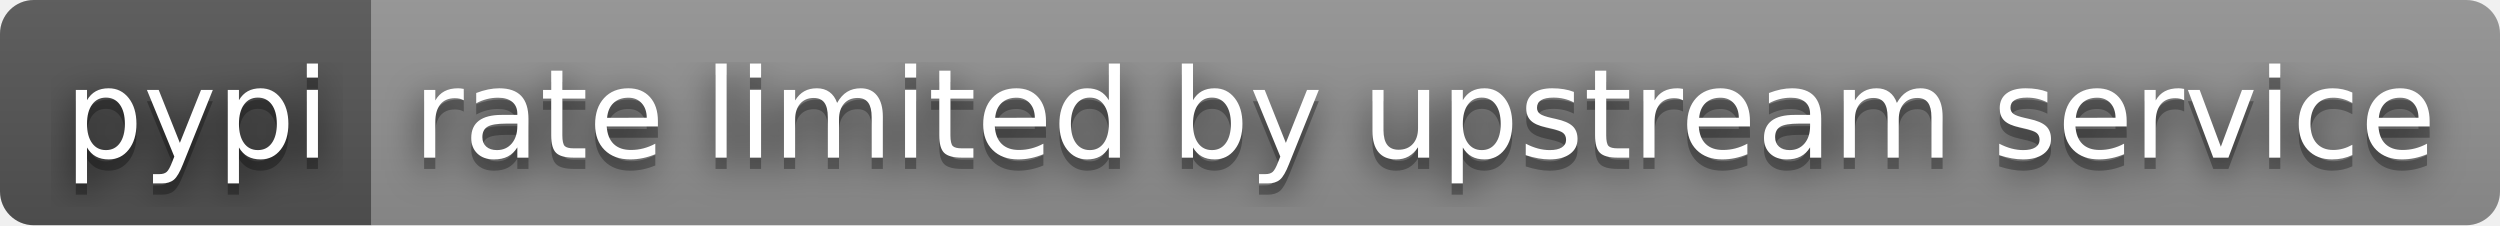
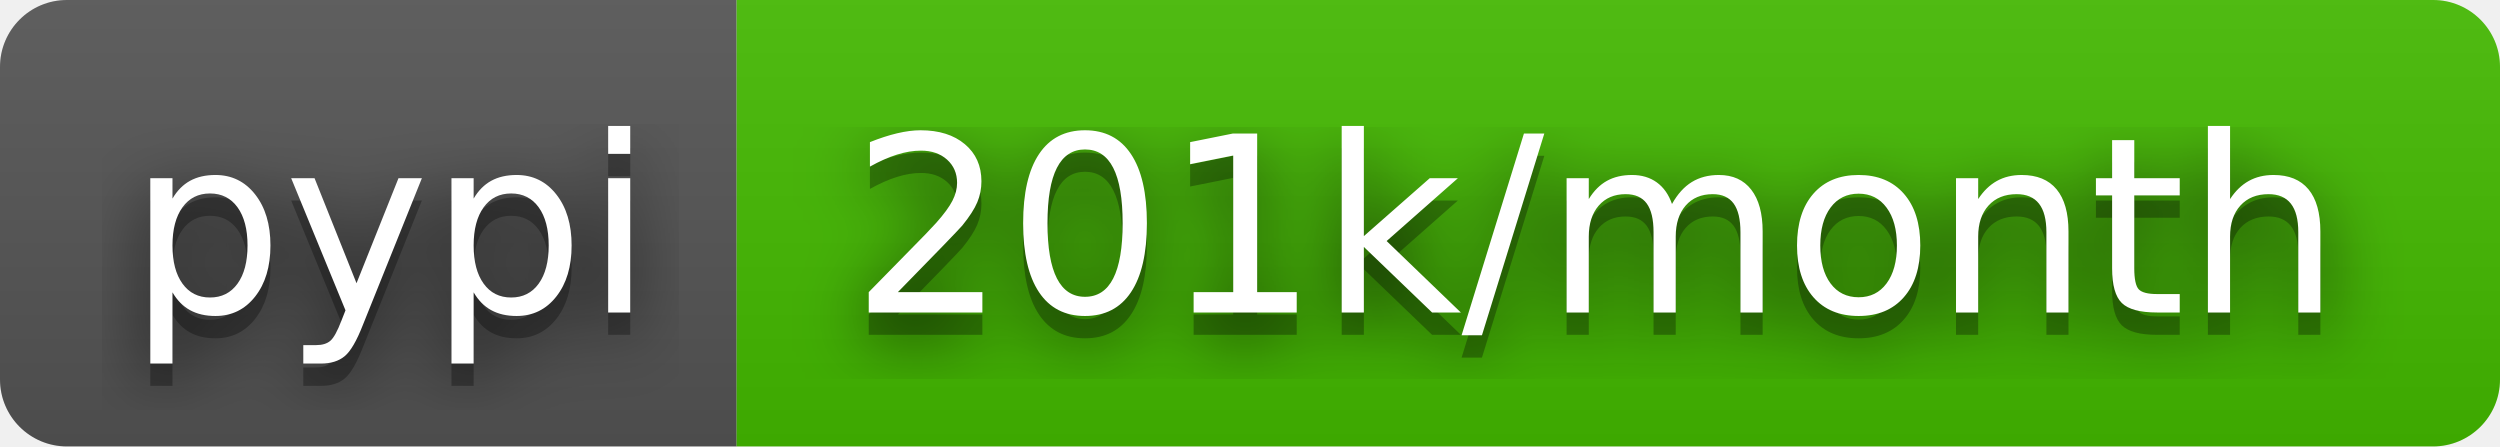
- <svg xmlns="http://www.w3.org/2000/svg" width="222" height="20" role="img" aria-label="pypi: rate limited by upstream service">
+ <svg xmlns="http://www.w3.org/2000/svg" width="112" height="20" role="img" aria-label="pypi: 201k/month">
  <filter id="blur">
    <feGaussianBlur stdDeviation="16" />
  </filter>
  <linearGradient id="s" x2="0" y2="100%">
    <stop offset="0" stop-color="#bbb" stop-opacity=".1" />
    <stop offset="1" stop-opacity=".1" />
  </linearGradient>
  <clipPath id="r">
-     <rect width="222" height="20" rx="3" />
+     <rect width="112" height="20" rx="3" />
  </clipPath>
  <g clip-path="url(#r)">
    <rect width="33" height="20" fill="#555" />
-     <rect x="33" width="189" height="20" fill="#939393" />
-     <rect width="222" height="20" fill="url(#s)" />
+     <rect x="33" width="79" height="20" fill="#4b0" />
+     <rect width="112" height="20" fill="url(#s)" />
  </g>
  <g fill="#fff" text-anchor="middle" font-family="Verdana,Geneva,DejaVu Sans,sans-serif" text-rendering="geometricPrecision" font-size="110">
    <g transform="scale(.1)">
      <g aria-hidden="true" fill="#010101">
        <text x="175" y="150" fill-opacity=".8" filter="url(#blur)" textLength="230">pypi</text>
        <text x="175" y="150" fill-opacity=".3" textLength="230">pypi</text>
      </g>
      <text x="175" y="140" textLength="230">pypi</text>
    </g>
    <g transform="scale(.1)">
      <g aria-hidden="true" fill="#010101">
-         <text x="1265" y="150" fill-opacity=".8" filter="url(#blur)" textLength="1790">rate limited by upstream service</text>
-         <text x="1265" y="150" fill-opacity=".3" textLength="1790">rate limited by upstream service</text>
+         <text x="715" y="150" fill-opacity=".8" filter="url(#blur)" textLength="690">201k/month</text>
+         <text x="715" y="150" fill-opacity=".3" textLength="690">201k/month</text>
      </g>
-       <text x="1265" y="140" textLength="1790">rate limited by upstream service</text>
+       <text x="715" y="140" textLength="690">201k/month</text>
    </g>
  </g>
</svg>
